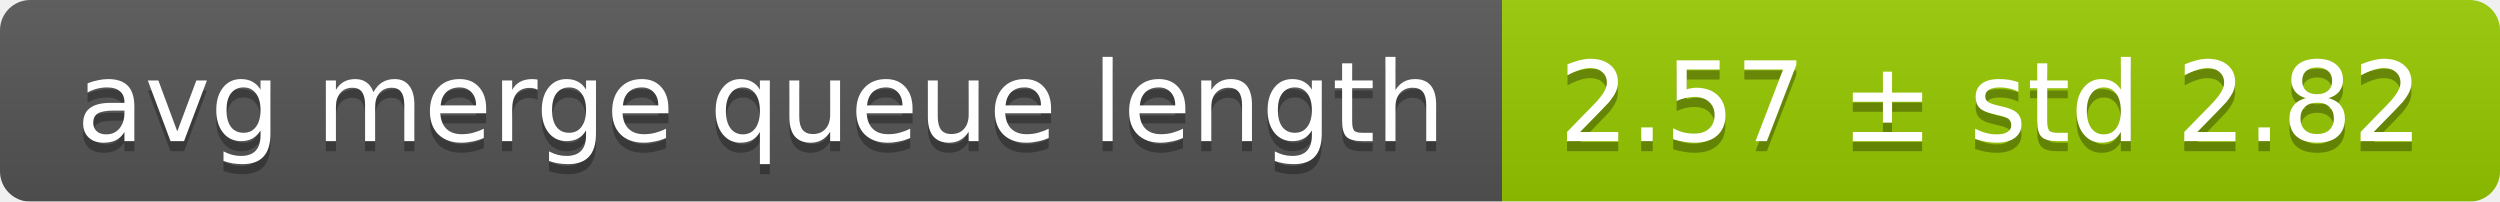
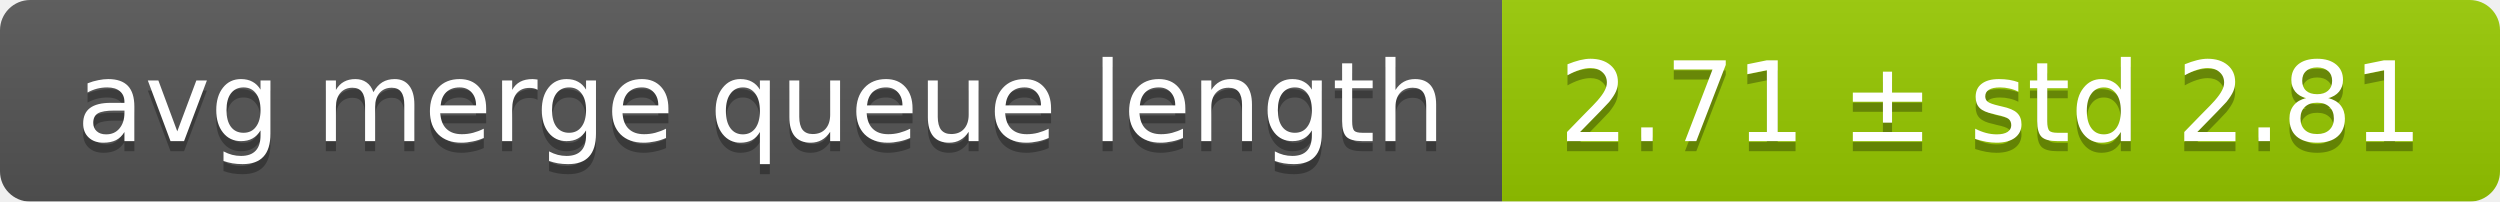
<svg xmlns="http://www.w3.org/2000/svg" width="248" height="20">
  <linearGradient id="smooth" x2="0" y2="100%">
    <stop offset="0" stop-color="#bbb" stop-opacity=".1" />
    <stop offset="1" stop-opacity=".1" />
  </linearGradient>
  <mask id="round">
    <rect width="248" height="20" rx="3" fill="#fff" />
  </mask>
  <g mask="url(#round)">
    <rect width="149" height="20" fill="#555" />
    <rect x="149" width="99" height="20" fill="#97ca00" />
    <rect width="248" height="20" fill="url(#smooth)" />
  </g>
  <g fill="#fff" text-anchor="middle" font-family="DejaVu Sans,Verdana,Geneva,sans-serif" font-size="11">
    <text x="75.5" y="15" fill="#010101" fill-opacity=".3">avg merge queue length</text>
    <text x="75.5" y="14">avg merge queue length</text>
-     <text x="197.5" y="15" fill="#010101" fill-opacity=".3">2.57 ± std 2.82</text>
-     <text x="197.5" y="14">2.57 ± std 2.82</text>
+     <text x="197.5" y="15" fill="#010101" fill-opacity=".3">2.71 ± std 2.81</text>
+     <text x="197.5" y="14">2.71 ± std 2.81</text>
  </g>
</svg>
